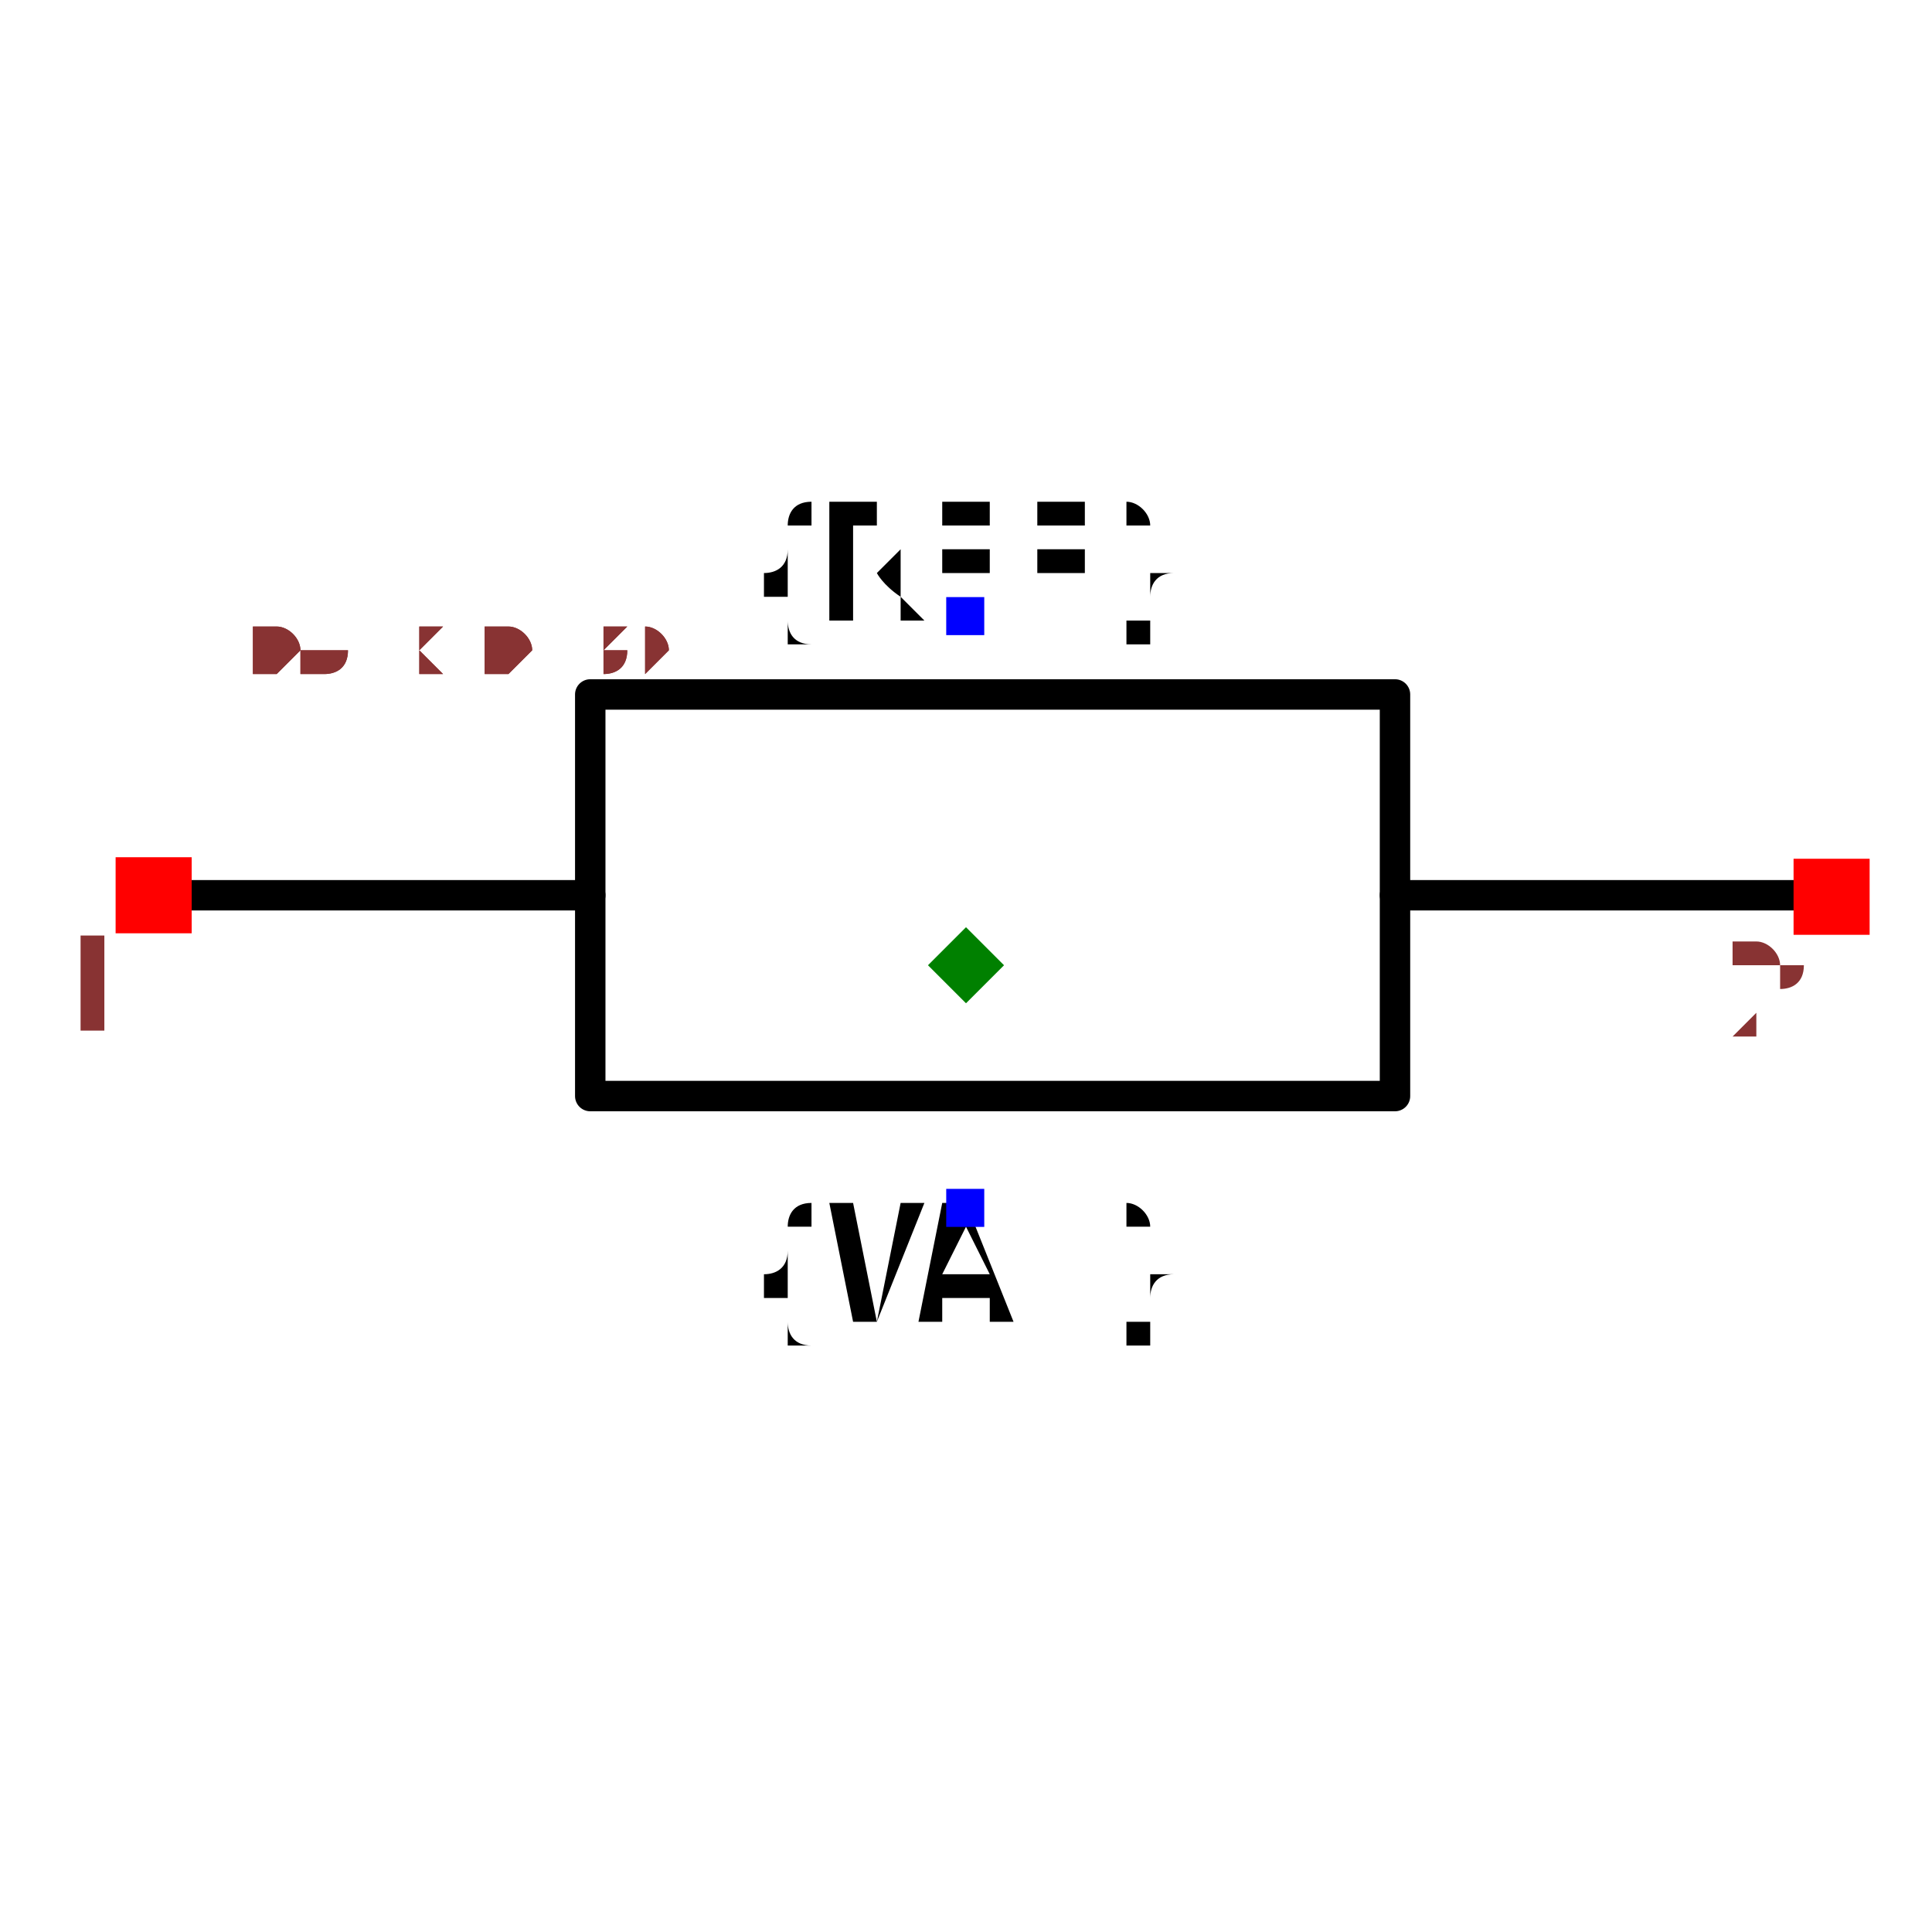
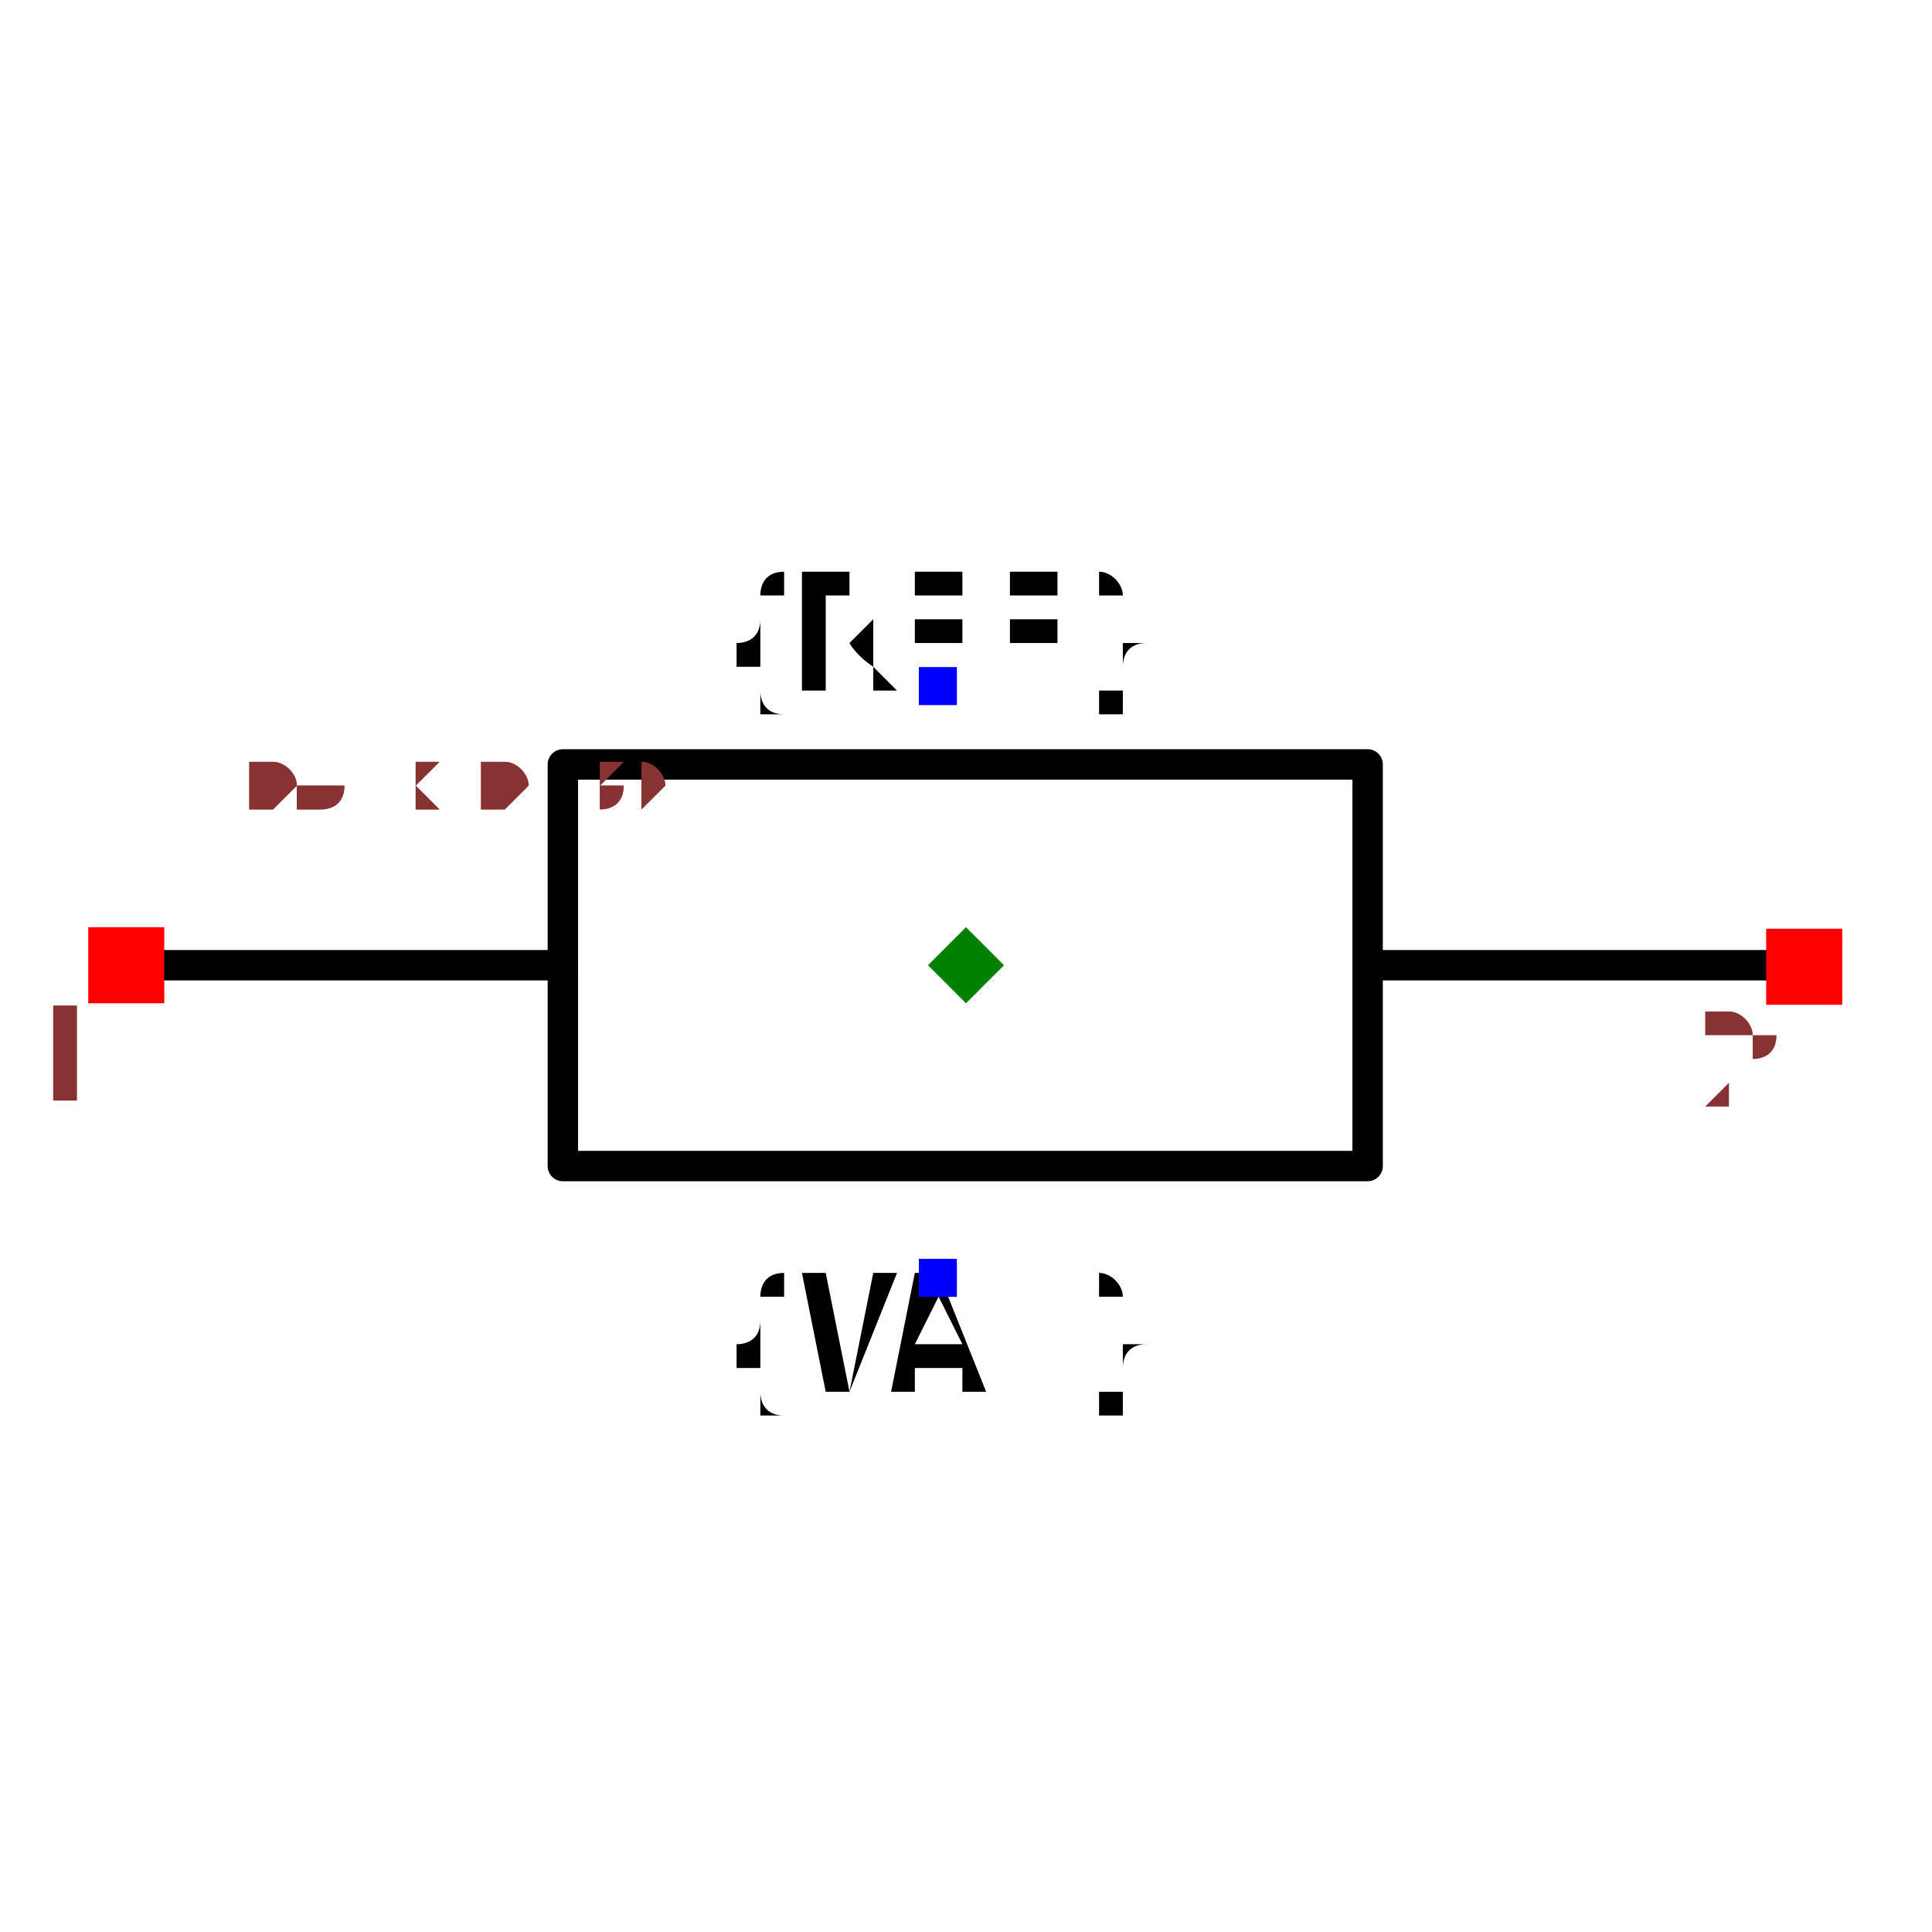
- <svg xmlns="http://www.w3.org/2000/svg" width="150" height="150" viewBox="-0.635 -0.233 1.27 0.467">
+ <svg xmlns="http://www.w3.org/2000/svg" width="150" height="150" viewBox="-0.617 -0.279 1.27 0.467">
  <path d="M-0.512,-0.046 L-0.247,-0.046" fill="none" stroke="black" stroke-width="0.02" stroke-linecap="round" stroke-linejoin="round" />
  <path d="M0.282,-0.046 L0.546,-0.046" fill="none" stroke="black" stroke-width="0.02" stroke-linecap="round" stroke-linejoin="round" />
  <path d="M0.017,-0.178 L0.282,-0.178 L0.282,0.086 L-0.247,0.086 L-0.247,-0.178 L0.017,-0.178" fill="none" stroke="black" stroke-width="0.02" stroke-linecap="round" stroke-linejoin="round" />
  <text x="0" y="-0.229" dx="0" dy="0" text-anchor="middle" style="font: 0.1px monospace; fill: black">{REF}</text>
  <rect x="-0.013" y="-0.242" width="0.025" height="0.025" fill="blue" />
  <text x="0" y="0.159" dx="0" dy="0.075" text-anchor="middle" style="font: 0.1px monospace; fill: black">{VAL}</text>
  <rect x="-0.013" y="0.147" width="0.025" height="0.025" fill="blue" />
  <rect x="-0.559" y="-0.071" width="0.05" height="0.05" fill="red" />
  <text x="-0.574" y="0.044" text-anchor="middle" style="font: 0.08px monospace; fill: #833;">1</text>
  <rect x="0.544" y="-0.07" width="0.05" height="0.05" fill="red" />
  <text x="0.529" y="0.045" text-anchor="middle" style="font: 0.08px monospace; fill: #833;">2</text>
-   <path d="M 1.1102230246251565e-16 -0.025 L 0.025 -8.881784197001252e-16 L 1.1102230246251565e-16 0.025 L -0.025 -8.881784197001252e-16 Z" fill="green" />
-   <text x="-0.529" y="-0.194" style="font: 0.05px monospace; fill: #833;">1.06 x 0.39</text>
-   <text x="-0.529" y="-0.194" style="font: 0.05px monospace; fill: #833;">1.06 x 0.39</text>
+   <path d="M 0.018 -0.071 L 0.043 -0.046 L 0.018 -0.021 L -0.007 -0.046 Z" fill="green" />
+   <text x="-0.512" y="-0.149" style="font: 0.05px monospace; fill: #833;">1.06 x 0.39</text>
+   <text x="-0.512" y="-0.149" style="font: 0.05px monospace; fill: #833;">1.06 x 0.39</text>
</svg>
